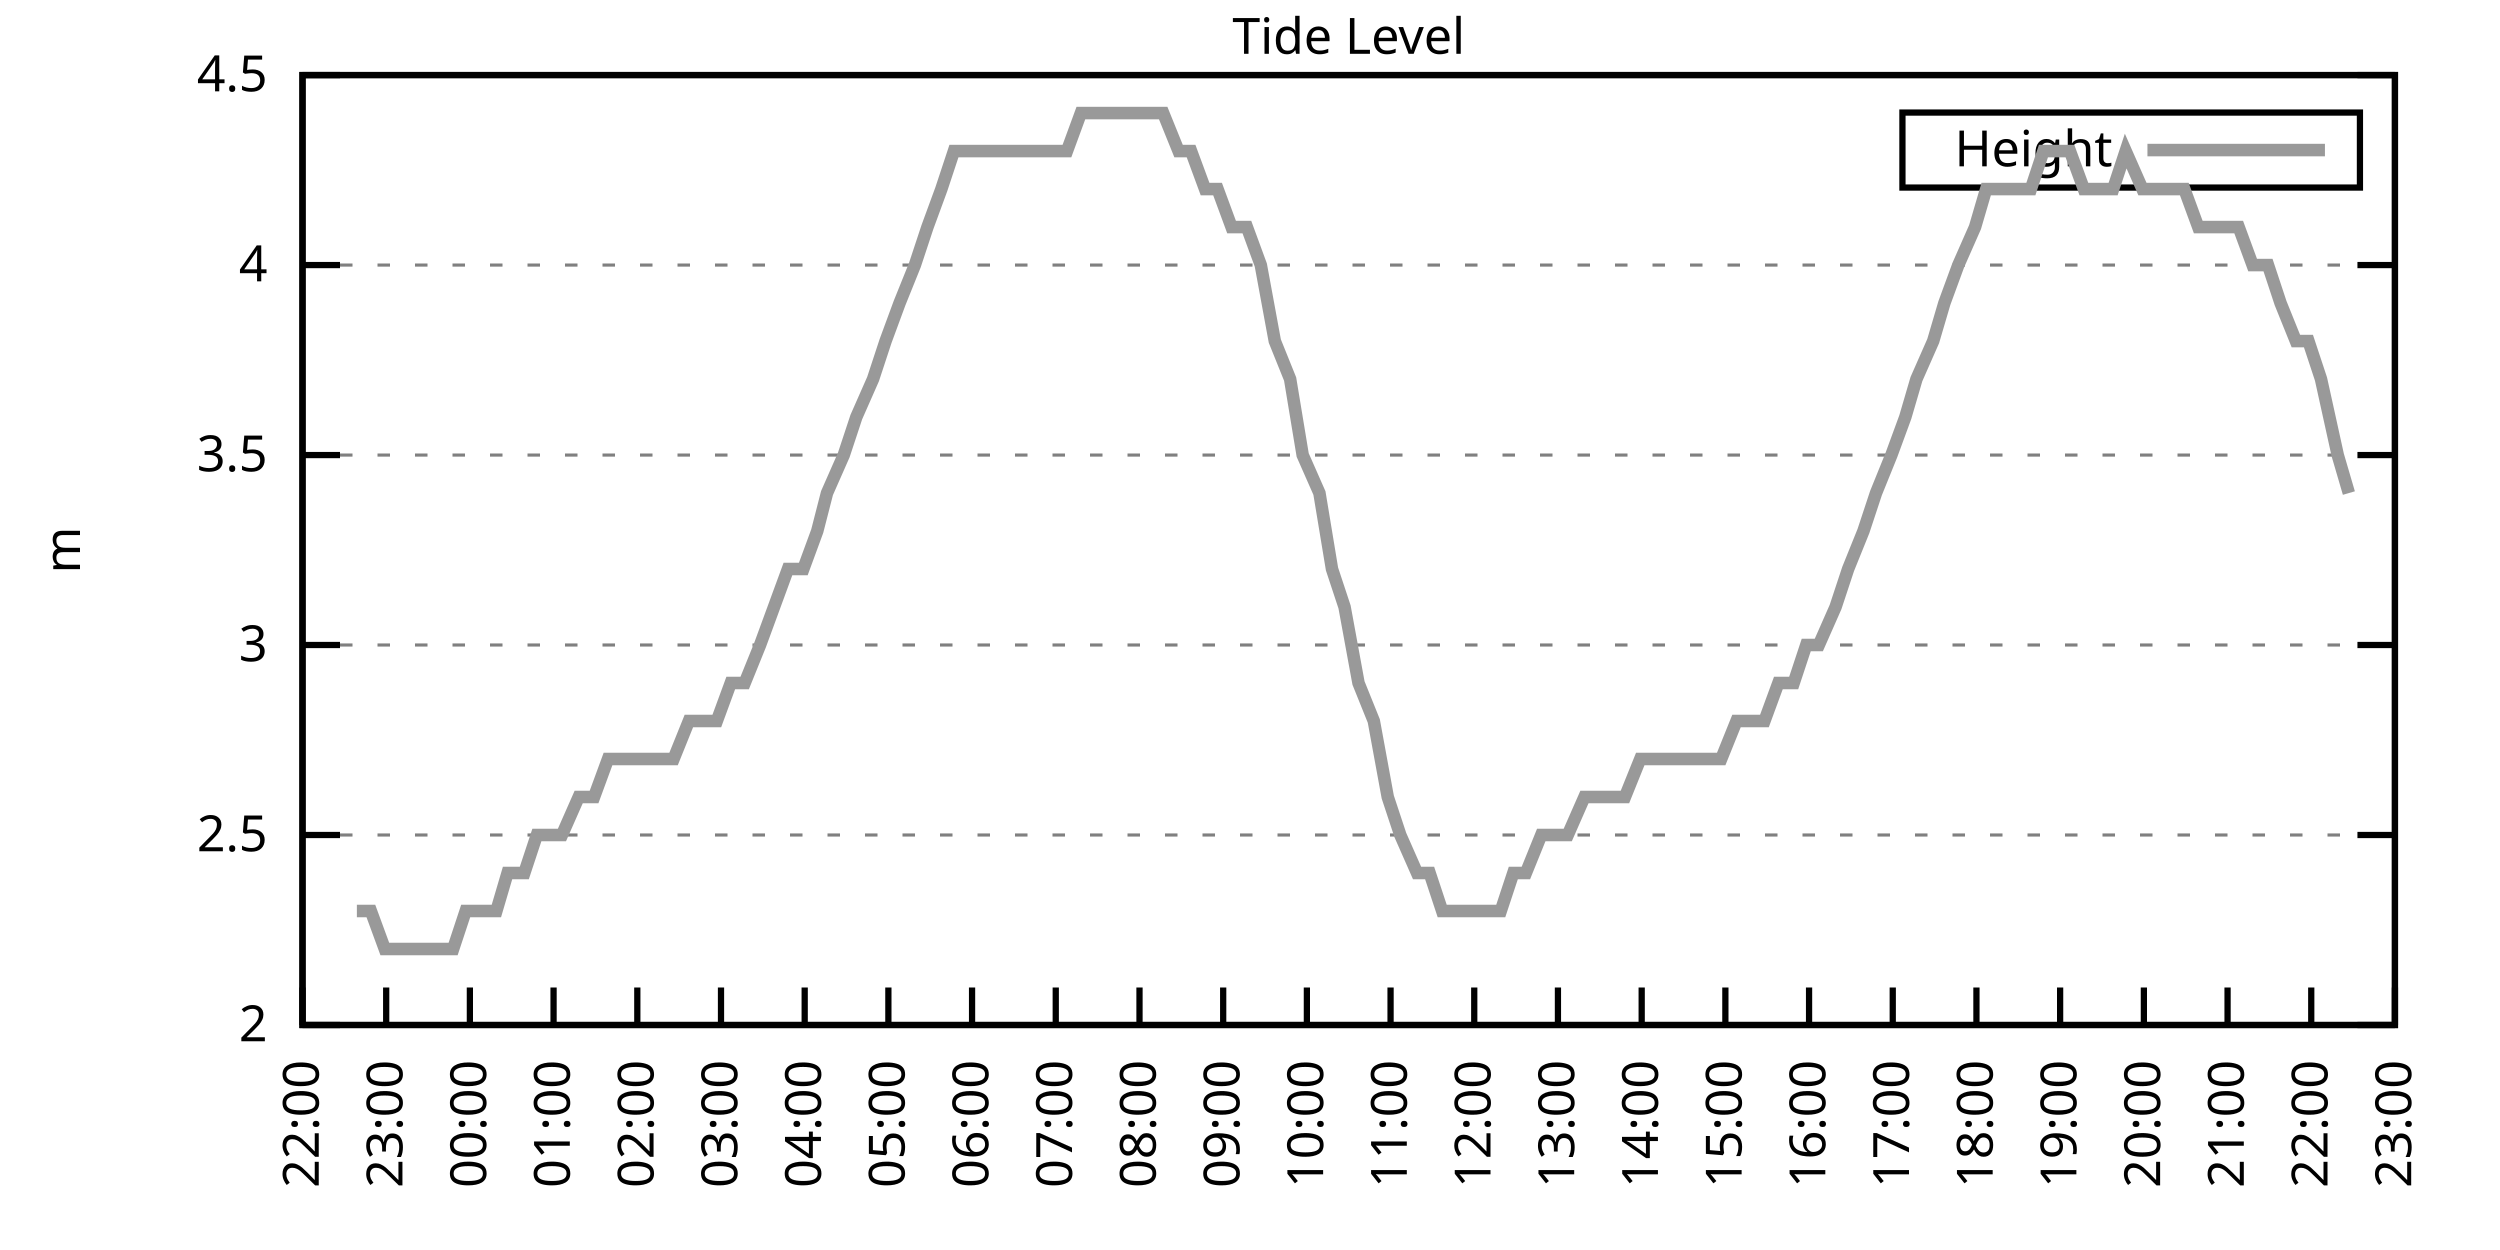
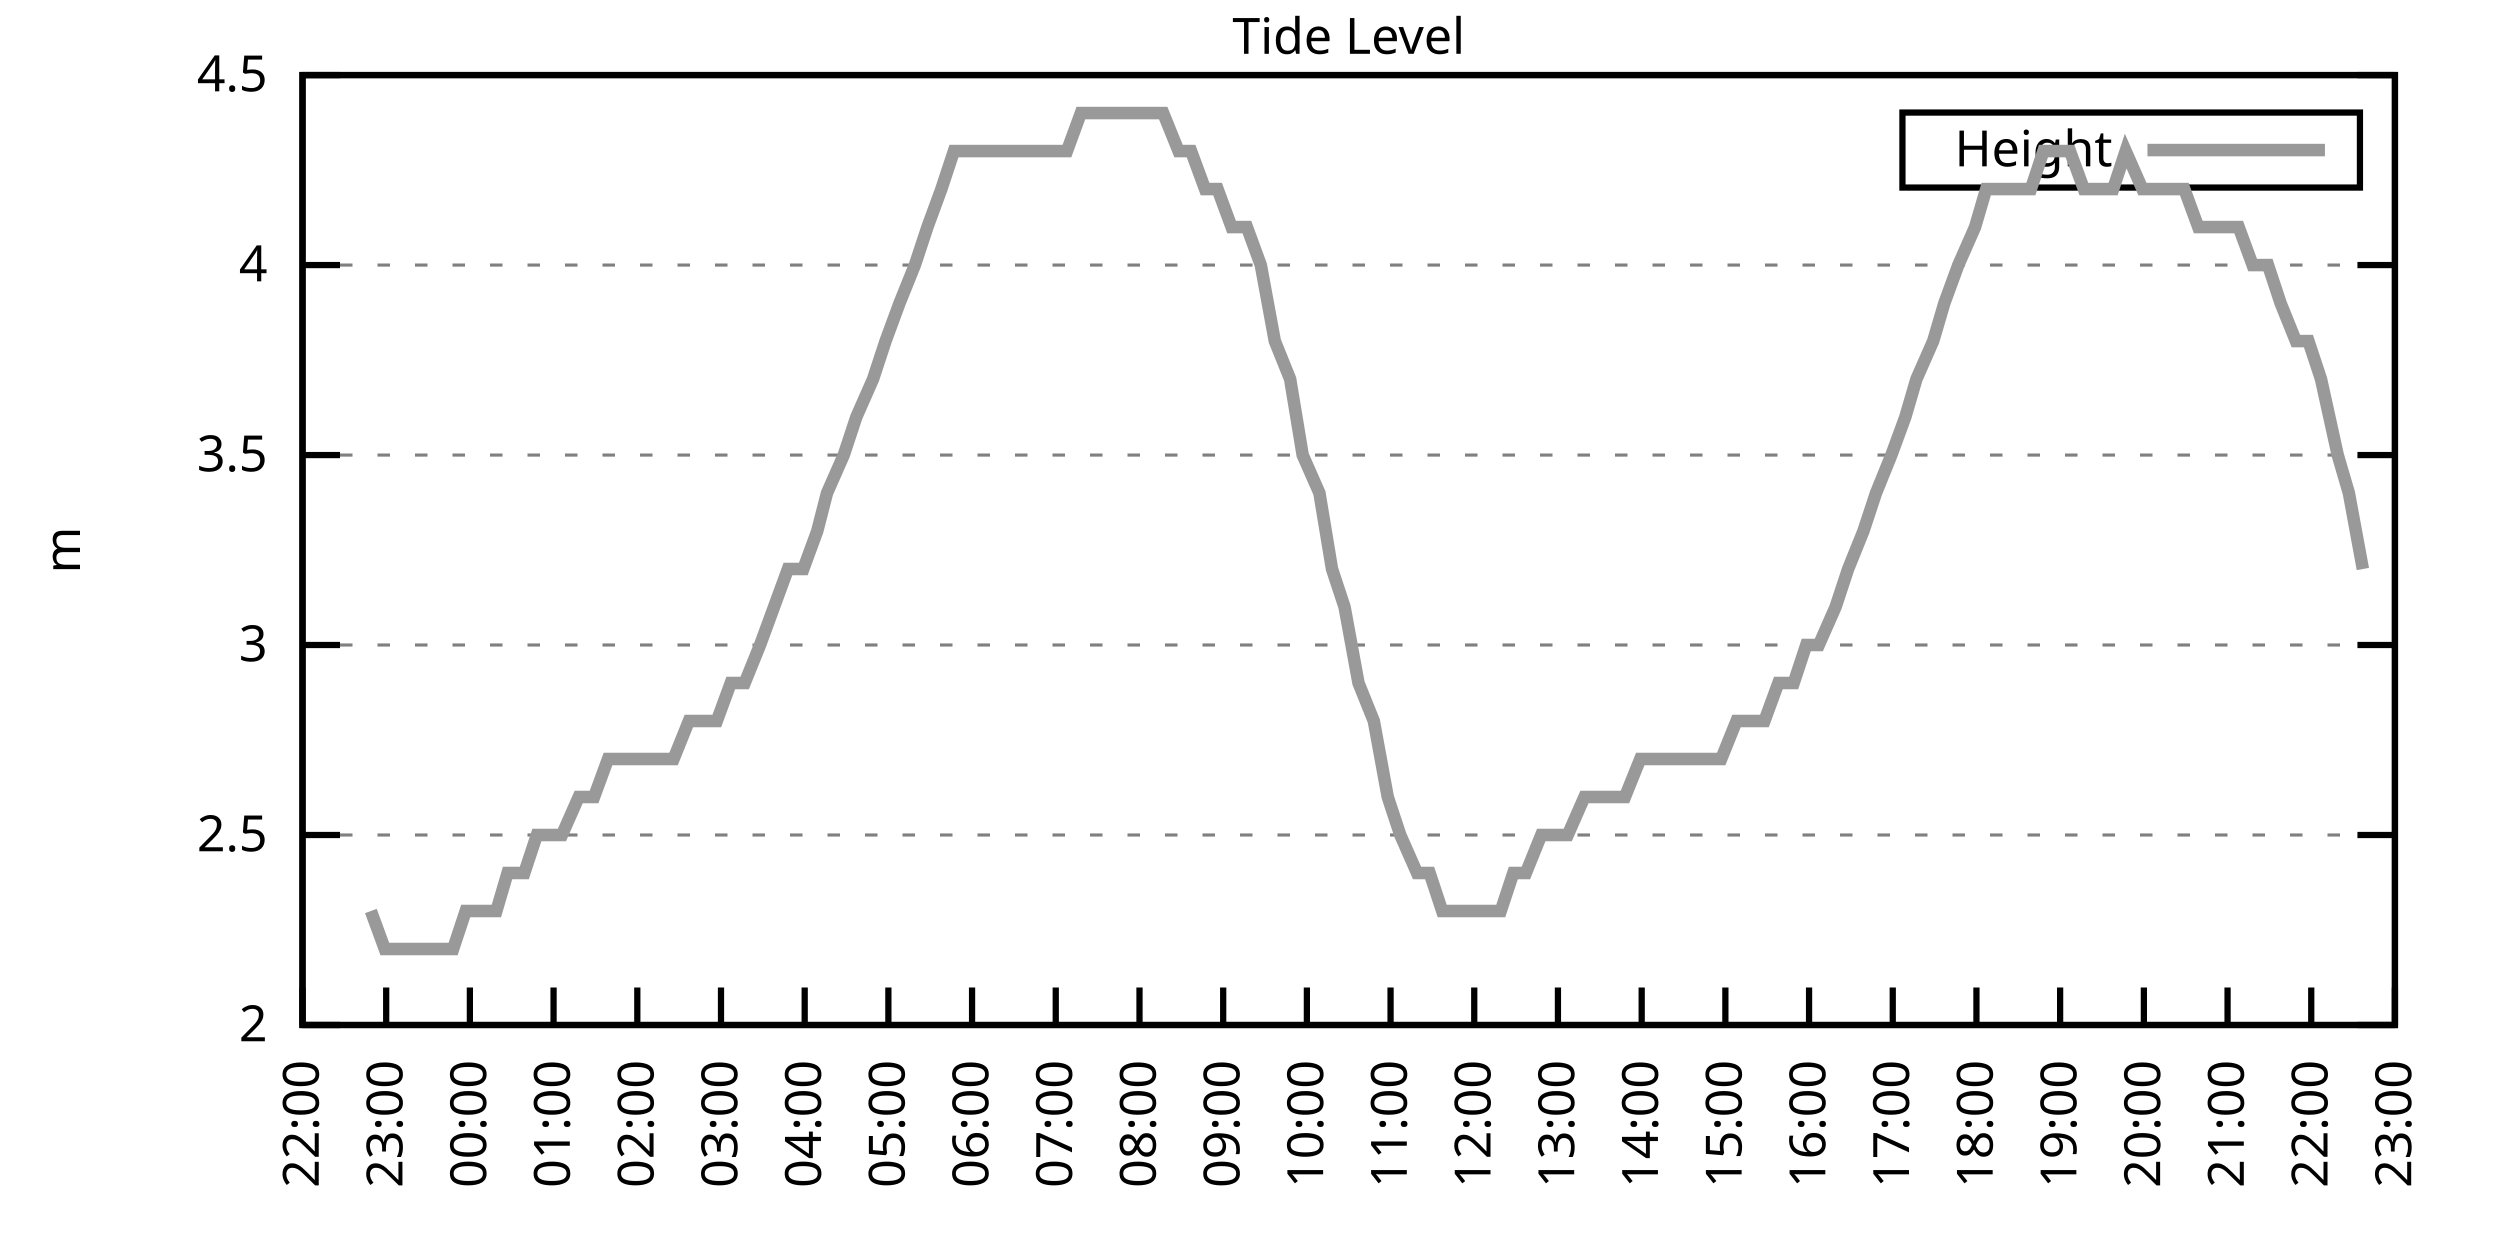
<svg xmlns="http://www.w3.org/2000/svg" xmlns:xlink="http://www.w3.org/1999/xlink" width="400" height="200" viewBox="0 0 400 200">
  <g id="gnuplot_canvas">
    <rect x="0" y="0" width="400" height="200" fill="none" />
    <defs>
      <circle id="gpDot" r="0.5" stroke-width="0.5" stroke="currentColor" />
      <path id="gpPt0" stroke-width="0.333" stroke="currentColor" d="M-1,0 h2 M0,-1 v2" />
      <path id="gpPt1" stroke-width="0.333" stroke="currentColor" d="M-1,-1 L1,1 M1,-1 L-1,1" />
      <path id="gpPt2" stroke-width="0.333" stroke="currentColor" d="M-1,0 L1,0 M0,-1 L0,1 M-1,-1 L1,1 M-1,1 L1,-1" />
      <rect id="gpPt3" stroke-width="0.333" stroke="currentColor" x="-1" y="-1" width="2" height="2" />
      <rect id="gpPt4" stroke-width="0.333" stroke="currentColor" fill="currentColor" x="-1" y="-1" width="2" height="2" />
      <circle id="gpPt5" stroke-width="0.333" stroke="currentColor" cx="0" cy="0" r="1" />
      <use xlink:href="#gpPt5" id="gpPt6" fill="currentColor" stroke="none" />
      <path id="gpPt7" stroke-width="0.333" stroke="currentColor" d="M0,-1.33 L-1.33,0.67 L1.33,0.67 z" />
      <use xlink:href="#gpPt7" id="gpPt8" fill="currentColor" stroke="none" />
      <use xlink:href="#gpPt7" id="gpPt9" stroke="currentColor" transform="rotate(180)" />
      <use xlink:href="#gpPt9" id="gpPt10" fill="currentColor" stroke="none" />
      <use xlink:href="#gpPt3" id="gpPt11" stroke="currentColor" transform="rotate(45)" />
      <use xlink:href="#gpPt11" id="gpPt12" fill="currentColor" stroke="none" />
      <path id="gpPt13" stroke-width="0.333" stroke="currentColor" d="M0,1.330 L1.265,0.411 L0.782,-1.067 L-0.782,-1.076 L-1.265,0.411 z" />
      <use xlink:href="#gpPt13" id="gpPt14" fill="currentColor" stroke="none" />
      <filter id="textbox" filterUnits="objectBoundingBox" x="0" y="0" height="1" width="1">
        <feFlood flood-color="white" flood-opacity="1" result="bgnd" />
        <feComposite in="SourceGraphic" in2="bgnd" operator="atop" />
      </filter>
      <filter id="greybox" filterUnits="objectBoundingBox" x="0" y="0" height="1" width="1">
        <feFlood flood-color="lightgrey" flood-opacity="1" result="grey" />
        <feComposite in="SourceGraphic" in2="grey" operator="atop" />
      </filter>
    </defs>
    <g fill="none" color="white" stroke="currentColor" stroke-width="1.00" stroke-linecap="butt" stroke-linejoin="miter">
</g>
    <g fill="none" color="black" stroke="currentColor" stroke-width="1.00" stroke-linecap="butt" stroke-linejoin="miter">
      <g stroke="none" shape-rendering="crispEdges">
        <polygon fill="rgb(255, 255, 255)" points="48.40,164.00 383.18,164.00 383.18,12.02 48.40,12.02 " />
      </g>
    </g>
    <g fill="none" color="black" stroke="currentColor" stroke-width="1.00" stroke-linecap="butt" stroke-linejoin="miter">
</g>
    <g fill="none" color="black" stroke="black" stroke-width="0.50" stroke-linecap="butt" stroke-linejoin="miter">
</g>
    <g fill="none" color="gray" stroke="currentColor" stroke-width="0.50" stroke-linecap="butt" stroke-linejoin="miter">
      <path stroke="gray" stroke-dasharray="2,4" class="gridline" d="M48.40,164.00 L383.19,164.00  " />
    </g>
    <g fill="none" color="gray" stroke="gray" stroke-width="1.00" stroke-linecap="butt" stroke-linejoin="miter">
</g>
    <g fill="none" color="black" stroke="currentColor" stroke-width="1.00" stroke-linecap="butt" stroke-linejoin="miter">
      <path stroke="black" d="M48.40,164.00 L54.40,164.00 M383.19,164.00 L377.19,164.00  " />
      <g transform="translate(42.80,166.60)" stroke="none" fill="black" font-family="Sans" font-size="8.00" text-anchor="end">
        <text>
          <tspan font-family="Sans"> 2</tspan>
        </text>
      </g>
    </g>
    <g fill="none" color="black" stroke="currentColor" stroke-width="1.00" stroke-linecap="butt" stroke-linejoin="miter">
</g>
    <g fill="none" color="black" stroke="black" stroke-width="0.50" stroke-linecap="butt" stroke-linejoin="miter">
</g>
    <g fill="none" color="gray" stroke="currentColor" stroke-width="0.50" stroke-linecap="butt" stroke-linejoin="miter">
      <path stroke="gray" stroke-dasharray="2,4" class="gridline" d="M48.40,133.60 L383.19,133.60  " />
    </g>
    <g fill="none" color="gray" stroke="gray" stroke-width="1.00" stroke-linecap="butt" stroke-linejoin="miter">
</g>
    <g fill="none" color="black" stroke="currentColor" stroke-width="1.00" stroke-linecap="butt" stroke-linejoin="miter">
      <path stroke="black" d="M48.40,133.60 L54.40,133.60 M383.19,133.60 L377.19,133.60  " />
      <g transform="translate(42.80,136.20)" stroke="none" fill="black" font-family="Sans" font-size="8.00" text-anchor="end">
        <text>
          <tspan font-family="Sans"> 2.5</tspan>
        </text>
      </g>
    </g>
    <g fill="none" color="black" stroke="currentColor" stroke-width="1.00" stroke-linecap="butt" stroke-linejoin="miter">
</g>
    <g fill="none" color="black" stroke="black" stroke-width="0.50" stroke-linecap="butt" stroke-linejoin="miter">
</g>
    <g fill="none" color="gray" stroke="currentColor" stroke-width="0.50" stroke-linecap="butt" stroke-linejoin="miter">
      <path stroke="gray" stroke-dasharray="2,4" class="gridline" d="M48.40,103.20 L383.19,103.20  " />
    </g>
    <g fill="none" color="gray" stroke="gray" stroke-width="1.00" stroke-linecap="butt" stroke-linejoin="miter">
</g>
    <g fill="none" color="black" stroke="currentColor" stroke-width="1.00" stroke-linecap="butt" stroke-linejoin="miter">
      <path stroke="black" d="M48.40,103.20 L54.40,103.20 M383.19,103.20 L377.19,103.20  " />
      <g transform="translate(42.80,105.80)" stroke="none" fill="black" font-family="Sans" font-size="8.00" text-anchor="end">
        <text>
          <tspan font-family="Sans"> 3</tspan>
        </text>
      </g>
    </g>
    <g fill="none" color="black" stroke="currentColor" stroke-width="1.00" stroke-linecap="butt" stroke-linejoin="miter">
</g>
    <g fill="none" color="black" stroke="black" stroke-width="0.50" stroke-linecap="butt" stroke-linejoin="miter">
</g>
    <g fill="none" color="gray" stroke="currentColor" stroke-width="0.50" stroke-linecap="butt" stroke-linejoin="miter">
      <path stroke="gray" stroke-dasharray="2,4" class="gridline" d="M48.40,72.81 L383.19,72.81  " />
    </g>
    <g fill="none" color="gray" stroke="gray" stroke-width="1.00" stroke-linecap="butt" stroke-linejoin="miter">
</g>
    <g fill="none" color="black" stroke="currentColor" stroke-width="1.00" stroke-linecap="butt" stroke-linejoin="miter">
      <path stroke="black" d="M48.40,72.81 L54.40,72.81 M383.19,72.81 L377.19,72.81  " />
      <g transform="translate(42.80,75.41)" stroke="none" fill="black" font-family="Sans" font-size="8.00" text-anchor="end">
        <text>
          <tspan font-family="Sans"> 3.5</tspan>
        </text>
      </g>
    </g>
    <g fill="none" color="black" stroke="currentColor" stroke-width="1.00" stroke-linecap="butt" stroke-linejoin="miter">
</g>
    <g fill="none" color="black" stroke="black" stroke-width="0.50" stroke-linecap="butt" stroke-linejoin="miter">
</g>
    <g fill="none" color="gray" stroke="currentColor" stroke-width="0.50" stroke-linecap="butt" stroke-linejoin="miter">
      <path stroke="gray" stroke-dasharray="2,4" class="gridline" d="M48.40,42.41 L383.19,42.41  " />
    </g>
    <g fill="none" color="gray" stroke="gray" stroke-width="1.00" stroke-linecap="butt" stroke-linejoin="miter">
</g>
    <g fill="none" color="black" stroke="currentColor" stroke-width="1.00" stroke-linecap="butt" stroke-linejoin="miter">
      <path stroke="black" d="M48.40,42.41 L54.40,42.41 M383.19,42.41 L377.19,42.41  " />
      <g transform="translate(42.80,45.01)" stroke="none" fill="black" font-family="Sans" font-size="8.00" text-anchor="end">
        <text>
          <tspan font-family="Sans"> 4</tspan>
        </text>
      </g>
    </g>
    <g fill="none" color="black" stroke="currentColor" stroke-width="1.00" stroke-linecap="butt" stroke-linejoin="miter">
</g>
    <g fill="none" color="black" stroke="black" stroke-width="0.50" stroke-linecap="butt" stroke-linejoin="miter">
</g>
    <g fill="none" color="gray" stroke="currentColor" stroke-width="0.50" stroke-linecap="butt" stroke-linejoin="miter">
      <path stroke="gray" stroke-dasharray="2,4" class="gridline" d="M48.40,12.01 L383.19,12.01  " />
    </g>
    <g fill="none" color="gray" stroke="gray" stroke-width="1.00" stroke-linecap="butt" stroke-linejoin="miter">
</g>
    <g fill="none" color="black" stroke="currentColor" stroke-width="1.00" stroke-linecap="butt" stroke-linejoin="miter">
      <path stroke="black" d="M48.40,12.01 L54.40,12.01 M383.19,12.01 L377.19,12.01  " />
      <g transform="translate(42.80,14.61)" stroke="none" fill="black" font-family="Sans" font-size="8.00" text-anchor="end">
        <text>
          <tspan font-family="Sans"> 4.5</tspan>
        </text>
      </g>
    </g>
    <g fill="none" color="black" stroke="currentColor" stroke-width="1.00" stroke-linecap="butt" stroke-linejoin="miter">
      <path stroke="black" d="M48.40,164.00 L48.40,158.00  " />
      <g transform="translate(51.00,169.60) rotate(270.00)" stroke="none" fill="black" font-family="Sans" font-size="8.00" text-anchor="end">
        <text>
          <tspan font-family="Sans">22:00</tspan>
        </text>
      </g>
    </g>
    <g fill="none" color="black" stroke="currentColor" stroke-width="1.00" stroke-linecap="butt" stroke-linejoin="miter">
      <path stroke="black" d="M61.79,164.00 L61.79,158.00  " />
      <g transform="translate(64.39,169.60) rotate(270.00)" stroke="none" fill="black" font-family="Sans" font-size="8.00" text-anchor="end">
        <text>
          <tspan font-family="Sans">23:00</tspan>
        </text>
      </g>
    </g>
    <g fill="none" color="black" stroke="currentColor" stroke-width="1.00" stroke-linecap="butt" stroke-linejoin="miter">
      <path stroke="black" d="M75.18,164.00 L75.18,158.00  " />
      <g transform="translate(77.78,169.60) rotate(270.00)" stroke="none" fill="black" font-family="Sans" font-size="8.00" text-anchor="end">
        <text>
          <tspan font-family="Sans">00:00</tspan>
        </text>
      </g>
    </g>
    <g fill="none" color="black" stroke="currentColor" stroke-width="1.00" stroke-linecap="butt" stroke-linejoin="miter">
      <path stroke="black" d="M88.57,164.00 L88.57,158.00  " />
      <g transform="translate(91.17,169.60) rotate(270.00)" stroke="none" fill="black" font-family="Sans" font-size="8.00" text-anchor="end">
        <text>
          <tspan font-family="Sans">01:00</tspan>
        </text>
      </g>
    </g>
    <g fill="none" color="black" stroke="currentColor" stroke-width="1.00" stroke-linecap="butt" stroke-linejoin="miter">
      <path stroke="black" d="M101.97,164.00 L101.97,158.00  " />
      <g transform="translate(104.57,169.60) rotate(270.00)" stroke="none" fill="black" font-family="Sans" font-size="8.00" text-anchor="end">
        <text>
          <tspan font-family="Sans">02:00</tspan>
        </text>
      </g>
    </g>
    <g fill="none" color="black" stroke="currentColor" stroke-width="1.00" stroke-linecap="butt" stroke-linejoin="miter">
      <path stroke="black" d="M115.36,164.00 L115.36,158.00  " />
      <g transform="translate(117.96,169.60) rotate(270.00)" stroke="none" fill="black" font-family="Sans" font-size="8.00" text-anchor="end">
        <text>
          <tspan font-family="Sans">03:00</tspan>
        </text>
      </g>
    </g>
    <g fill="none" color="black" stroke="currentColor" stroke-width="1.00" stroke-linecap="butt" stroke-linejoin="miter">
      <path stroke="black" d="M128.75,164.00 L128.75,158.00  " />
      <g transform="translate(131.35,169.60) rotate(270.00)" stroke="none" fill="black" font-family="Sans" font-size="8.00" text-anchor="end">
        <text>
          <tspan font-family="Sans">04:00</tspan>
        </text>
      </g>
    </g>
    <g fill="none" color="black" stroke="currentColor" stroke-width="1.00" stroke-linecap="butt" stroke-linejoin="miter">
      <path stroke="black" d="M142.14,164.00 L142.14,158.00  " />
      <g transform="translate(144.74,169.60) rotate(270.00)" stroke="none" fill="black" font-family="Sans" font-size="8.00" text-anchor="end">
        <text>
          <tspan font-family="Sans">05:00</tspan>
        </text>
      </g>
    </g>
    <g fill="none" color="black" stroke="currentColor" stroke-width="1.00" stroke-linecap="butt" stroke-linejoin="miter">
      <path stroke="black" d="M155.53,164.00 L155.53,158.00  " />
      <g transform="translate(158.13,169.60) rotate(270.00)" stroke="none" fill="black" font-family="Sans" font-size="8.00" text-anchor="end">
        <text>
          <tspan font-family="Sans">06:00</tspan>
        </text>
      </g>
    </g>
    <g fill="none" color="black" stroke="currentColor" stroke-width="1.00" stroke-linecap="butt" stroke-linejoin="miter">
      <path stroke="black" d="M168.92,164.00 L168.92,158.00  " />
      <g transform="translate(171.52,169.60) rotate(270.00)" stroke="none" fill="black" font-family="Sans" font-size="8.00" text-anchor="end">
        <text>
          <tspan font-family="Sans">07:00</tspan>
        </text>
      </g>
    </g>
    <g fill="none" color="black" stroke="currentColor" stroke-width="1.00" stroke-linecap="butt" stroke-linejoin="miter">
      <path stroke="black" d="M182.32,164.00 L182.32,158.00  " />
      <g transform="translate(184.92,169.60) rotate(270.00)" stroke="none" fill="black" font-family="Sans" font-size="8.00" text-anchor="end">
        <text>
          <tspan font-family="Sans">08:00</tspan>
        </text>
      </g>
    </g>
    <g fill="none" color="black" stroke="currentColor" stroke-width="1.00" stroke-linecap="butt" stroke-linejoin="miter">
      <path stroke="black" d="M195.71,164.00 L195.71,158.00  " />
      <g transform="translate(198.31,169.60) rotate(270.00)" stroke="none" fill="black" font-family="Sans" font-size="8.00" text-anchor="end">
        <text>
          <tspan font-family="Sans">09:00</tspan>
        </text>
      </g>
    </g>
    <g fill="none" color="black" stroke="currentColor" stroke-width="1.00" stroke-linecap="butt" stroke-linejoin="miter">
      <path stroke="black" d="M209.10,164.00 L209.10,158.00  " />
      <g transform="translate(211.70,169.60) rotate(270.00)" stroke="none" fill="black" font-family="Sans" font-size="8.00" text-anchor="end">
        <text>
          <tspan font-family="Sans">10:00</tspan>
        </text>
      </g>
    </g>
    <g fill="none" color="black" stroke="currentColor" stroke-width="1.00" stroke-linecap="butt" stroke-linejoin="miter">
      <path stroke="black" d="M222.49,164.00 L222.49,158.00  " />
      <g transform="translate(225.09,169.60) rotate(270.00)" stroke="none" fill="black" font-family="Sans" font-size="8.00" text-anchor="end">
        <text>
          <tspan font-family="Sans">11:00</tspan>
        </text>
      </g>
    </g>
    <g fill="none" color="black" stroke="currentColor" stroke-width="1.00" stroke-linecap="butt" stroke-linejoin="miter">
      <path stroke="black" d="M235.88,164.00 L235.88,158.00  " />
      <g transform="translate(238.48,169.60) rotate(270.00)" stroke="none" fill="black" font-family="Sans" font-size="8.00" text-anchor="end">
        <text>
          <tspan font-family="Sans">12:00</tspan>
        </text>
      </g>
    </g>
    <g fill="none" color="black" stroke="currentColor" stroke-width="1.00" stroke-linecap="butt" stroke-linejoin="miter">
      <path stroke="black" d="M249.27,164.00 L249.27,158.00  " />
      <g transform="translate(251.87,169.60) rotate(270.00)" stroke="none" fill="black" font-family="Sans" font-size="8.00" text-anchor="end">
        <text>
          <tspan font-family="Sans">13:00</tspan>
        </text>
      </g>
    </g>
    <g fill="none" color="black" stroke="currentColor" stroke-width="1.00" stroke-linecap="butt" stroke-linejoin="miter">
      <path stroke="black" d="M262.67,164.00 L262.67,158.00  " />
      <g transform="translate(265.27,169.60) rotate(270.00)" stroke="none" fill="black" font-family="Sans" font-size="8.00" text-anchor="end">
        <text>
          <tspan font-family="Sans">14:00</tspan>
        </text>
      </g>
    </g>
    <g fill="none" color="black" stroke="currentColor" stroke-width="1.00" stroke-linecap="butt" stroke-linejoin="miter">
      <path stroke="black" d="M276.06,164.00 L276.06,158.00  " />
      <g transform="translate(278.66,169.60) rotate(270.00)" stroke="none" fill="black" font-family="Sans" font-size="8.00" text-anchor="end">
        <text>
          <tspan font-family="Sans">15:00</tspan>
        </text>
      </g>
    </g>
    <g fill="none" color="black" stroke="currentColor" stroke-width="1.00" stroke-linecap="butt" stroke-linejoin="miter">
      <path stroke="black" d="M289.45,164.00 L289.45,158.00  " />
      <g transform="translate(292.05,169.60) rotate(270.00)" stroke="none" fill="black" font-family="Sans" font-size="8.00" text-anchor="end">
        <text>
          <tspan font-family="Sans">16:00</tspan>
        </text>
      </g>
    </g>
    <g fill="none" color="black" stroke="currentColor" stroke-width="1.00" stroke-linecap="butt" stroke-linejoin="miter">
      <path stroke="black" d="M302.84,164.00 L302.84,158.00  " />
      <g transform="translate(305.44,169.60) rotate(270.00)" stroke="none" fill="black" font-family="Sans" font-size="8.00" text-anchor="end">
        <text>
          <tspan font-family="Sans">17:00</tspan>
        </text>
      </g>
    </g>
    <g fill="none" color="black" stroke="currentColor" stroke-width="1.00" stroke-linecap="butt" stroke-linejoin="miter">
      <path stroke="black" d="M316.23,164.00 L316.23,158.00  " />
      <g transform="translate(318.83,169.60) rotate(270.00)" stroke="none" fill="black" font-family="Sans" font-size="8.00" text-anchor="end">
        <text>
          <tspan font-family="Sans">18:00</tspan>
        </text>
      </g>
    </g>
    <g fill="none" color="black" stroke="currentColor" stroke-width="1.00" stroke-linecap="butt" stroke-linejoin="miter">
      <path stroke="black" d="M329.62,164.00 L329.62,158.00  " />
      <g transform="translate(332.22,169.60) rotate(270.00)" stroke="none" fill="black" font-family="Sans" font-size="8.00" text-anchor="end">
        <text>
          <tspan font-family="Sans">19:00</tspan>
        </text>
      </g>
    </g>
    <g fill="none" color="black" stroke="currentColor" stroke-width="1.00" stroke-linecap="butt" stroke-linejoin="miter">
      <path stroke="black" d="M343.02,164.00 L343.02,158.00  " />
      <g transform="translate(345.62,169.60) rotate(270.00)" stroke="none" fill="black" font-family="Sans" font-size="8.00" text-anchor="end">
        <text>
          <tspan font-family="Sans">20:00</tspan>
        </text>
      </g>
    </g>
    <g fill="none" color="black" stroke="currentColor" stroke-width="1.00" stroke-linecap="butt" stroke-linejoin="miter">
      <path stroke="black" d="M356.41,164.00 L356.41,158.00  " />
      <g transform="translate(359.01,169.60) rotate(270.00)" stroke="none" fill="black" font-family="Sans" font-size="8.00" text-anchor="end">
        <text>
          <tspan font-family="Sans">21:00</tspan>
        </text>
      </g>
    </g>
    <g fill="none" color="black" stroke="currentColor" stroke-width="1.00" stroke-linecap="butt" stroke-linejoin="miter">
      <path stroke="black" d="M369.80,164.00 L369.80,158.00  " />
      <g transform="translate(372.40,169.60) rotate(270.00)" stroke="none" fill="black" font-family="Sans" font-size="8.00" text-anchor="end">
        <text>
          <tspan font-family="Sans">22:00</tspan>
        </text>
      </g>
    </g>
    <g fill="none" color="black" stroke="currentColor" stroke-width="1.00" stroke-linecap="butt" stroke-linejoin="miter">
      <path stroke="black" d="M383.19,164.00 L383.19,158.00  " />
      <g transform="translate(385.79,169.60) rotate(270.00)" stroke="none" fill="black" font-family="Sans" font-size="8.00" text-anchor="end">
        <text>
          <tspan font-family="Sans">23:00</tspan>
        </text>
      </g>
    </g>
    <g fill="none" color="black" stroke="currentColor" stroke-width="1.00" stroke-linecap="butt" stroke-linejoin="miter">
</g>
    <g fill="none" color="black" stroke="currentColor" stroke-width="1.00" stroke-linecap="butt" stroke-linejoin="miter">
      <path stroke="black" d="M48.40,12.01 L48.40,164.00 L383.19,164.00 L383.19,12.01 L48.40,12.01 Z  " />
    </g>
    <g fill="none" color="black" stroke="currentColor" stroke-width="1.00" stroke-linecap="butt" stroke-linejoin="miter">
</g>
    <g fill="none" color="black" stroke="currentColor" stroke-width="1.00" stroke-linecap="butt" stroke-linejoin="miter">
      <path stroke="black" d="M304.39,30.01 L304.39,18.01 L377.59,18.01 L377.59,30.01 L304.39,30.01 Z  " />
    </g>
    <g id="Tide_level_plot_1">
      <g fill="none" color="white" stroke="black" stroke-width="2.00" stroke-linecap="butt" stroke-linejoin="miter">
</g>
      <g fill="none" color="black" stroke="currentColor" stroke-width="2.00" stroke-linecap="butt" stroke-linejoin="miter">
        <g transform="translate(337.99,26.61)" stroke="none" fill="black" font-family="Sans" font-size="8.00" text-anchor="end">
          <text>
            <tspan font-family="Sans">Height</tspan>
          </text>
        </g>
      </g>
      <g fill="none" color="black" stroke="currentColor" stroke-width="2.00" stroke-linecap="butt" stroke-linejoin="miter">
-         <path stroke="rgb(153, 153, 153)" d="M343.59,24.01 L371.99,24.01 M57.10,145.76 L59.34,145.76 L61.57,151.84 L63.35,151.84 L66.03,151.84 L68.26,151.84   L70.50,151.84 L72.50,151.84 L74.51,145.76 L77.19,145.76 L79.42,145.76 L81.21,139.68 L83.89,139.68 L85.90,133.60   L88.13,133.60 L89.91,133.60 L92.59,127.52 L95.05,127.52 L97.28,121.44 L99.51,121.44 L101.52,121.44 L103.53,121.44   L106.21,121.44 L107.77,121.44 L110.22,115.36 L112.68,115.36 L114.69,115.36 L116.92,109.28 L119.15,109.28 L121.61,103.20   L123.84,97.12 L126.07,91.04 L128.53,91.04 L130.76,84.97 L132.32,78.89 L135.00,72.81 L137.01,66.73 L139.69,60.65   L141.69,54.57 L143.93,48.49 L146.38,42.41 L148.39,36.33 L150.62,30.25 L152.63,24.17 L155.31,24.17 L157.54,24.17   L159.10,24.17 L162.01,24.17 L164.01,24.17 L166.47,24.17 L168.70,24.17 L170.71,24.17 L172.94,18.09 L175.17,18.09   L177.18,18.09 L179.64,18.09 L181.87,18.09 L183.88,18.09 L186.11,18.09 L188.57,24.17 L190.57,24.17 L192.81,30.25   L194.81,30.25 L197.05,36.33 L199.50,36.33 L201.73,42.41 L203.97,54.57 L206.42,60.65 L208.43,72.81 L211.11,78.89   L213.12,91.04 L215.13,97.12 L217.36,109.28 L219.81,115.36 L222.04,127.52 L224.05,133.60 L226.73,139.68 L228.74,139.68   L230.75,145.76 L232.98,145.76 L235.66,145.76 L237.44,145.76 L240.12,145.76 L242.13,139.68 L244.14,139.68 L246.60,133.60   L248.60,133.60 L250.84,133.60 L253.51,127.52 L255.52,127.52 L257.98,127.52 L259.99,127.52 L262.44,121.44 L264.67,121.44   L266.91,121.44 L269.14,121.44 L271.37,121.44 L273.38,121.44 L275.39,121.44 L277.84,115.36 L279.85,115.36 L282.31,115.36   L284.54,109.28 L286.99,109.28 L289.00,103.20 L291.01,103.20 L293.69,97.12 L295.70,91.04 L298.15,84.97 L300.16,78.89   L302.62,72.81 L304.85,66.73 L306.63,60.65 L309.31,54.57 L311.10,48.49 L313.33,42.41 L316.01,36.33 L317.79,30.25   L320.47,30.25 L322.48,30.25 L324.94,30.25 L326.95,24.17 L329.18,24.17 L331.19,24.17 L333.42,30.25 L336.10,30.25   L338.10,30.25 L340.11,24.17 L342.79,30.25 L344.35,30.25 L346.81,30.25 L349.49,30.25 L351.72,36.33 L353.95,36.33   L355.96,36.33 L358.19,36.33 L360.42,42.41 L362.88,42.41 L364.89,48.49 L367.34,54.57 L369.35,54.57 L371.36,60.65   L374.04,72.81 L375.82,78.89  " />
+         <path stroke="rgb(153, 153, 153)" d="M343.59,24.01 L371.99,24.01 M59.34,145.76 L61.57,151.84 L63.35,151.84 L66.03,151.84 L68.26,151.84 L70.50,151.84   L72.50,151.84 L74.51,145.76 L77.19,145.76 L79.42,145.76 L81.21,139.68 L83.89,139.68 L85.90,133.60 L88.13,133.60   L89.91,133.60 L92.59,127.52 L95.05,127.52 L97.28,121.44 L99.51,121.44 L101.52,121.44 L103.53,121.44 L106.21,121.44   L107.77,121.44 L110.22,115.36 L112.68,115.36 L114.69,115.36 L116.92,109.28 L119.15,109.28 L121.61,103.20 L123.84,97.12   L126.07,91.04 L128.53,91.04 L130.76,84.97 L132.32,78.89 L135.00,72.81 L137.01,66.73 L139.69,60.65 L141.69,54.57   L143.93,48.49 L146.38,42.41 L148.39,36.33 L150.62,30.25 L152.63,24.17 L155.31,24.17 L157.54,24.17 L159.10,24.17   L162.01,24.17 L164.01,24.17 L166.47,24.17 L168.70,24.17 L170.71,24.17 L172.94,18.09 L175.17,18.09 L177.18,18.09   L179.64,18.09 L181.87,18.09 L183.88,18.09 L186.11,18.09 L188.57,24.17 L190.57,24.17 L192.81,30.25 L194.81,30.25   L197.05,36.33 L199.50,36.33 L201.73,42.41 L203.97,54.57 L206.42,60.65 L208.43,72.81 L211.11,78.89 L213.12,91.04   L215.13,97.12 L217.36,109.28 L219.81,115.36 L222.04,127.52 L224.05,133.60 L226.73,139.68 L228.74,139.68 L230.75,145.76   L232.98,145.76 L235.66,145.76 L237.44,145.76 L240.12,145.76 L242.13,139.68 L244.14,139.68 L246.60,133.60 L248.60,133.60   L250.84,133.60 L253.51,127.52 L255.52,127.52 L257.98,127.52 L259.99,127.52 L262.44,121.44 L264.67,121.44 L266.91,121.44   L269.14,121.44 L271.37,121.44 L273.38,121.44 L275.39,121.44 L277.84,115.36 L279.85,115.36 L282.31,115.36 L284.54,109.28   L286.99,109.28 L289.00,103.20 L291.01,103.20 L293.69,97.12 L295.70,91.04 L298.15,84.97 L300.16,78.89 L302.62,72.81   L304.85,66.73 L306.63,60.65 L309.31,54.57 L311.10,48.49 L313.33,42.41 L316.01,36.33 L317.79,30.25 L320.47,30.25   L322.48,30.25 L324.94,30.25 L326.95,24.17 L329.18,24.17 L331.19,24.17 L333.42,30.25 L336.10,30.25 L338.10,30.25   L340.11,24.17 L342.79,30.25 L344.35,30.25 L346.81,30.25 L349.49,30.25 L351.72,36.33 L353.95,36.33 L355.96,36.33   L358.19,36.33 L360.42,42.41 L362.88,42.41 L364.89,48.49 L367.34,54.57 L369.35,54.57 L371.36,60.65 L374.04,72.81   L375.82,78.89 L378.06,91.04  " />
      </g>
    </g>
    <g fill="none" color="black" stroke="currentColor" stroke-width="2.00" stroke-linecap="butt" stroke-linejoin="miter">
</g>
    <g fill="none" color="black" stroke="black" stroke-width="1.00" stroke-linecap="butt" stroke-linejoin="miter">
</g>
    <g fill="none" color="black" stroke="currentColor" stroke-width="1.00" stroke-linecap="butt" stroke-linejoin="miter">
      <path stroke="black" d="M48.40,12.01 L48.40,164.00 L383.19,164.00 L383.19,12.01 L48.40,12.01 Z  " />
      <g transform="translate(12.80,88.01) rotate(270.00)" stroke="none" fill="black" font-family="Sans" font-size="8.00" text-anchor="middle">
        <text>
          <tspan font-family="Sans">m</tspan>
        </text>
      </g>
    </g>
    <g fill="none" color="black" stroke="currentColor" stroke-width="1.00" stroke-linecap="butt" stroke-linejoin="miter">
</g>
    <g fill="none" color="black" stroke="currentColor" stroke-width="1.00" stroke-linecap="butt" stroke-linejoin="miter">
      <g transform="translate(215.79,8.61)" stroke="none" fill="black" font-family="Sans" font-size="8.00" text-anchor="middle">
        <text>
          <tspan font-family="Sans">Tide Level</tspan>
        </text>
      </g>
    </g>
    <g fill="none" color="black" stroke="currentColor" stroke-width="1.00" stroke-linecap="butt" stroke-linejoin="miter">
</g>
  </g>
</svg>
